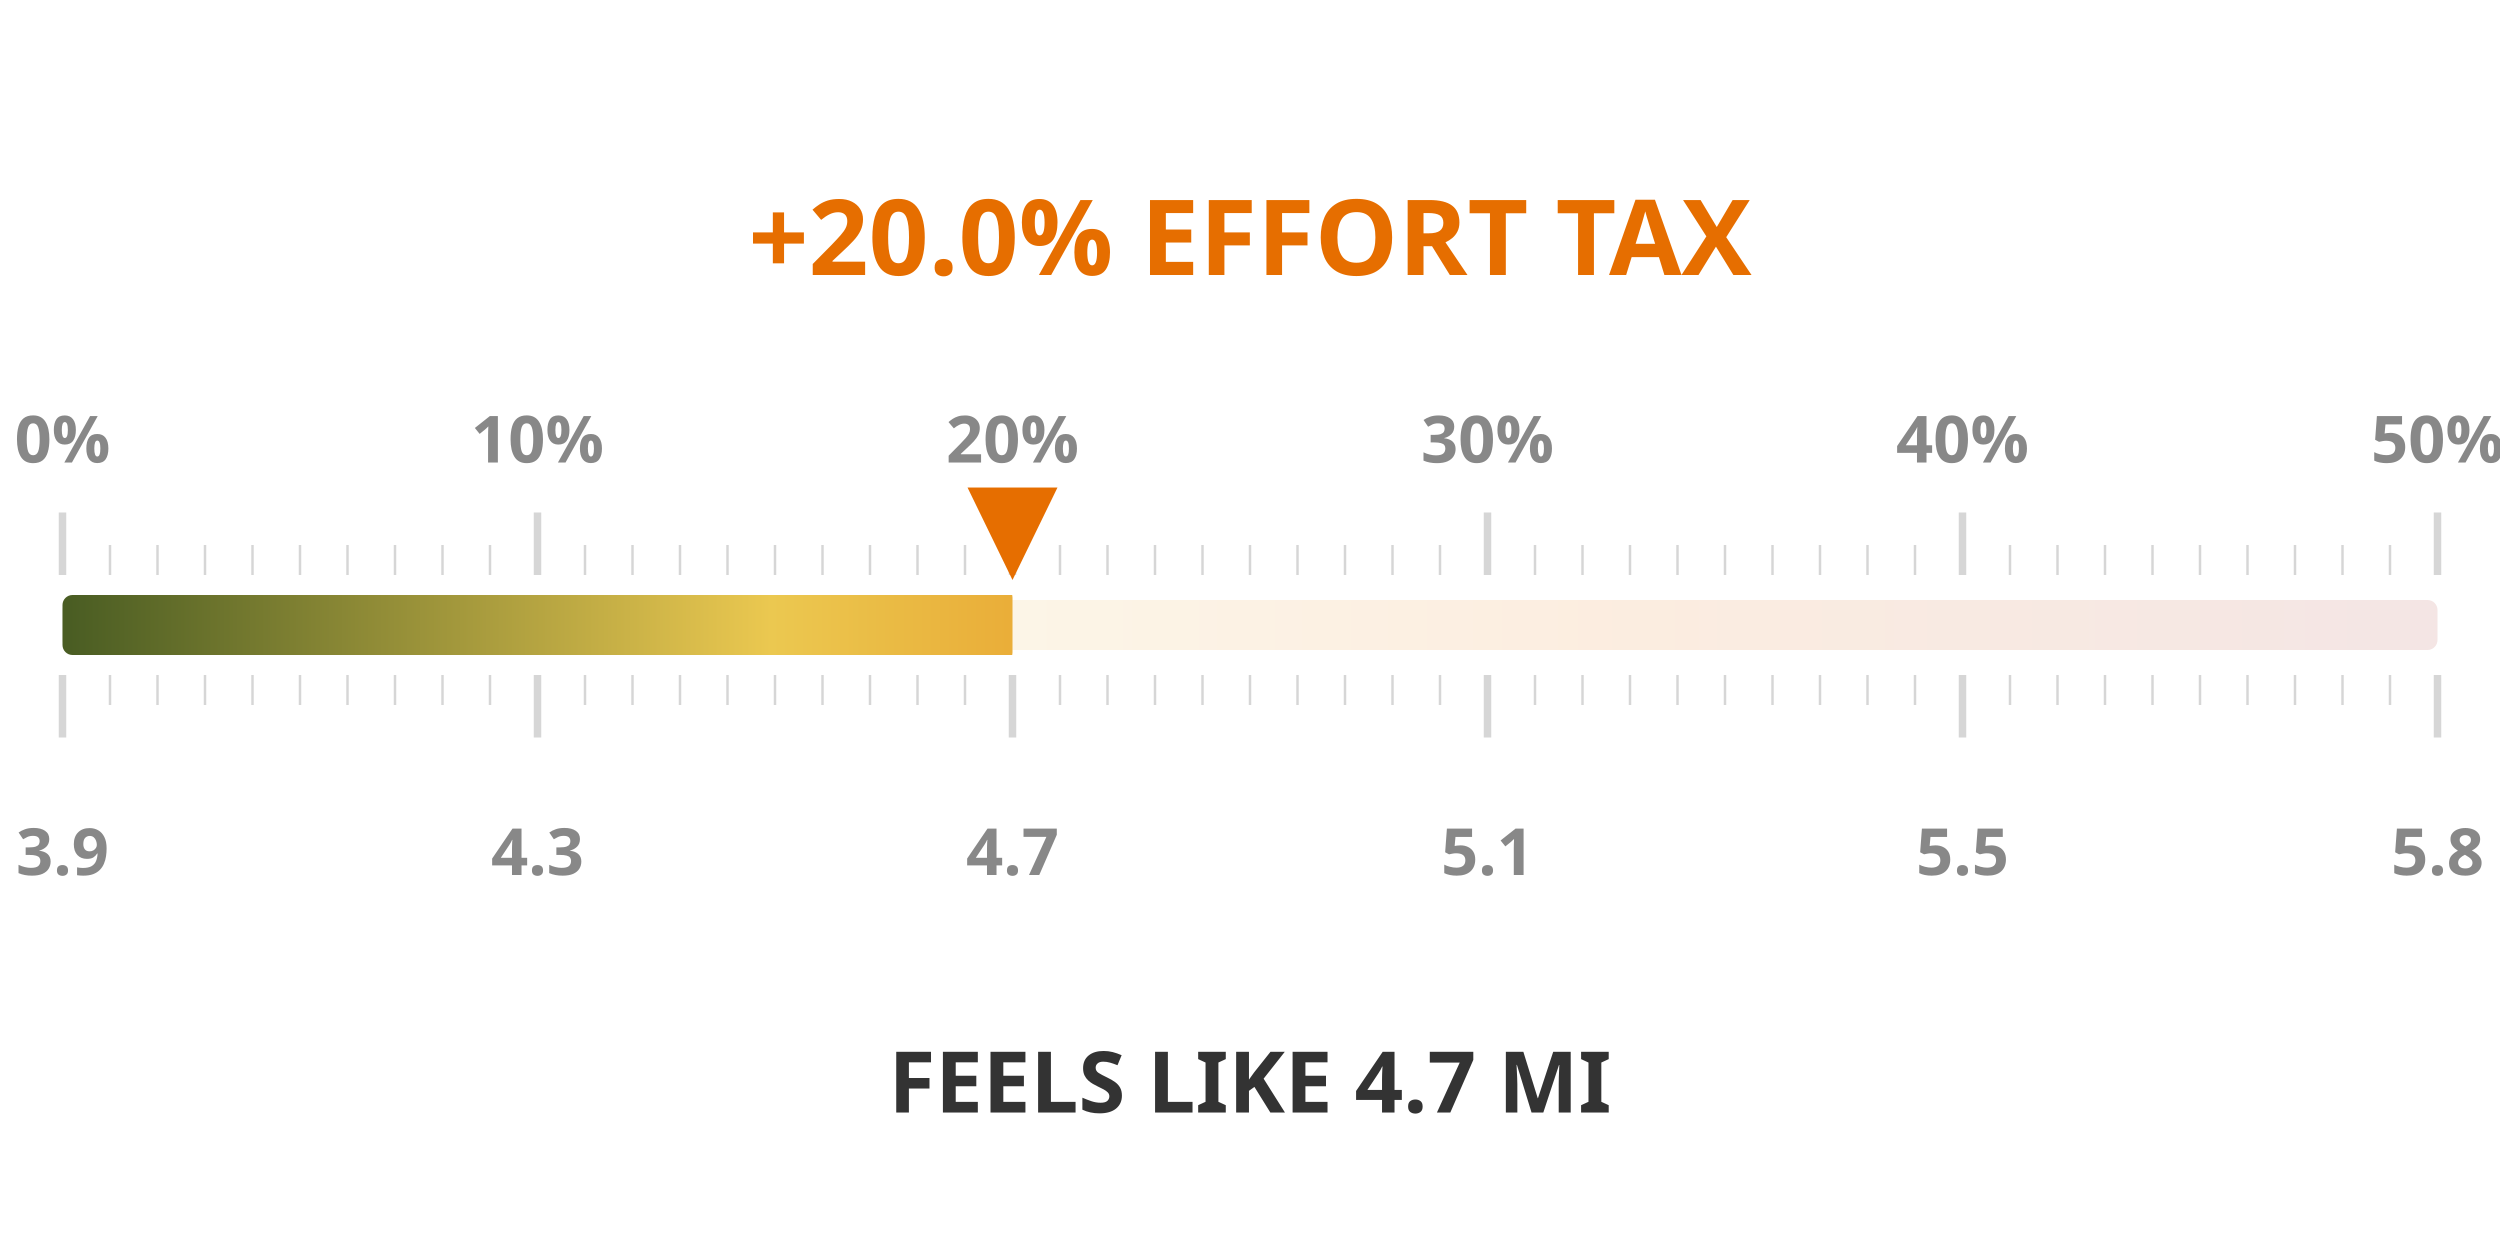
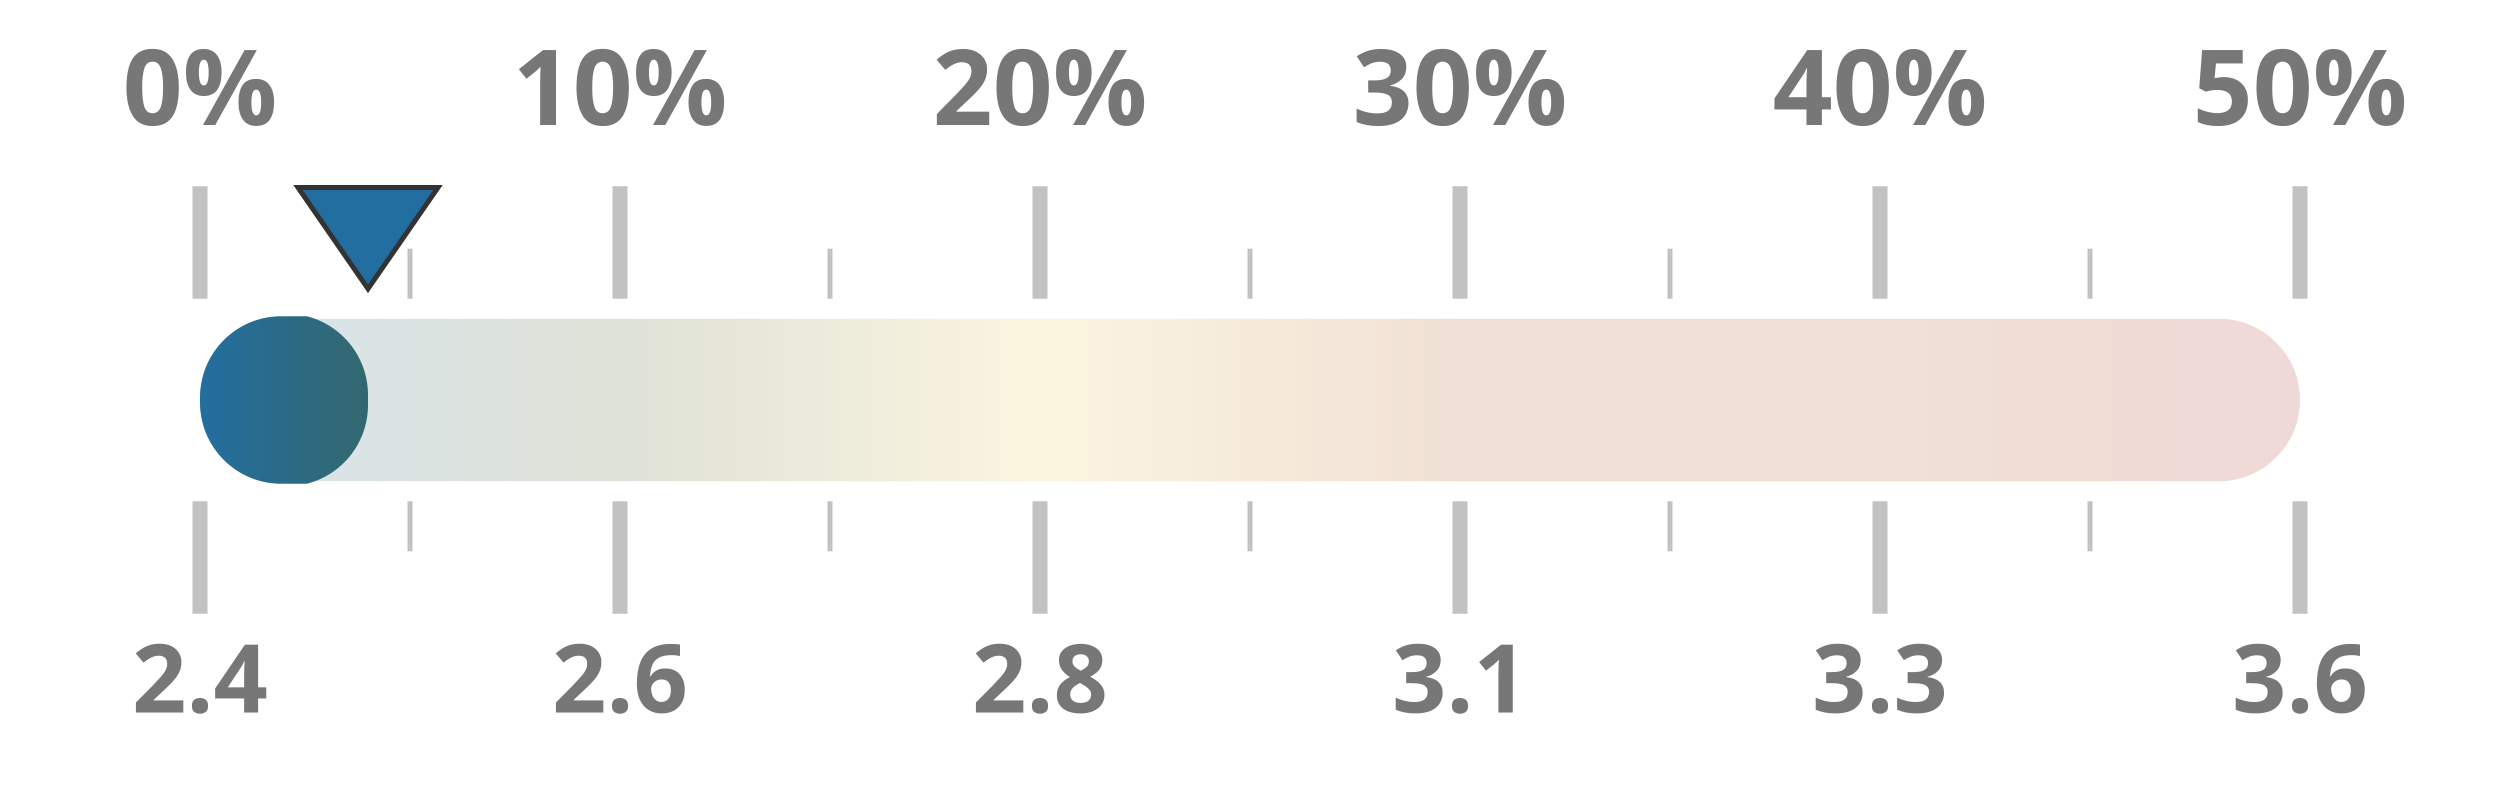
- <svg xmlns="http://www.w3.org/2000/svg" width="50mm" height="25mm" viewBox="0 0 1000 450">
+ <svg xmlns="http://www.w3.org/2000/svg" width="100%" height="100%" viewBox="0 0 1000 320" preserveAspectRatio="xMidYMid meet">
  <defs>
    <linearGradient id="taxGrad" x1="0%" y1="0%" x2="100%" y2="0%">
-       <stop offset="0%" stop-color="#4a5d23" />
-       <stop offset="30%" stop-color="#ebc850" />
-       <stop offset="65%" stop-color="#e66e00" />
+       <stop offset="0%" stop-color="#236ea0" />
+       <stop offset="20%" stop-color="#4a5d23" />
+       <stop offset="40%" stop-color="#ebc850" />
+       <stop offset="60%" stop-color="#af5519" />
+       <stop offset="80%" stop-color="#af5519" />
      <stop offset="100%" stop-color="#a52d23" />
    </linearGradient>
    <clipPath id="taxClip">
-       <rect x="25" y="210" width="380.0" height="30" rx="4" />
+       <rect x="80" y="125.5" width="67.2" height="69" rx="32.5" />
    </clipPath>
  </defs>
-   <rect x="25" y="215" width="950" height="20" fill="url(#taxGrad)" fill-opacity="0.12" rx="4" />
-   <rect x="25" y="213" width="950" height="24" fill="url(#taxGrad)" clip-path="url(#taxClip)" rx="4" />
-   <line x1="25.0" y1="205" x2="25.0" y2="180" stroke="#333333ff" stroke-width="3" opacity="0.2" />
-   <line x1="25.0" y1="245" x2="25.0" y2="270" stroke="#333333ff" stroke-width="3" opacity="0.2" />
-   <text x="25.0" y="160" text-anchor="middle" font-family="Montserrat, sans-serif" font-size="26" font-weight="600" fill="#888">0%</text>
-   <text x="25.0" y="325" text-anchor="middle" font-family="Montserrat, sans-serif" font-size="26" font-weight="600" fill="#888">3.9</text>
-   <line x1="44.0" y1="205" x2="44.0" y2="193" stroke="#333333ff" stroke-width="1" opacity="0.2" />
-   <line x1="44.0" y1="245" x2="44.0" y2="257" stroke="#333333ff" stroke-width="1" opacity="0.2" />
-   <line x1="63.0" y1="205" x2="63.0" y2="193" stroke="#333333ff" stroke-width="1" opacity="0.2" />
-   <line x1="63.0" y1="245" x2="63.0" y2="257" stroke="#333333ff" stroke-width="1" opacity="0.2" />
-   <line x1="82.0" y1="205" x2="82.0" y2="193" stroke="#333333ff" stroke-width="1" opacity="0.2" />
-   <line x1="82.0" y1="245" x2="82.0" y2="257" stroke="#333333ff" stroke-width="1" opacity="0.2" />
-   <line x1="101.0" y1="205" x2="101.0" y2="193" stroke="#333333ff" stroke-width="1" opacity="0.2" />
-   <line x1="101.0" y1="245" x2="101.0" y2="257" stroke="#333333ff" stroke-width="1" opacity="0.2" />
-   <line x1="120.0" y1="205" x2="120.0" y2="193" stroke="#333333ff" stroke-width="1" opacity="0.2" />
-   <line x1="120.0" y1="245" x2="120.0" y2="257" stroke="#333333ff" stroke-width="1" opacity="0.2" />
-   <line x1="139.0" y1="205" x2="139.0" y2="193" stroke="#333333ff" stroke-width="1" opacity="0.2" />
-   <line x1="139.0" y1="245" x2="139.0" y2="257" stroke="#333333ff" stroke-width="1" opacity="0.2" />
-   <line x1="158.0" y1="205" x2="158.0" y2="193" stroke="#333333ff" stroke-width="1" opacity="0.2" />
-   <line x1="158.0" y1="245" x2="158.0" y2="257" stroke="#333333ff" stroke-width="1" opacity="0.2" />
-   <line x1="177.0" y1="205" x2="177.0" y2="193" stroke="#333333ff" stroke-width="1" opacity="0.2" />
-   <line x1="177.0" y1="245" x2="177.0" y2="257" stroke="#333333ff" stroke-width="1" opacity="0.2" />
-   <line x1="196.0" y1="205" x2="196.0" y2="193" stroke="#333333ff" stroke-width="1" opacity="0.2" />
-   <line x1="196.0" y1="245" x2="196.0" y2="257" stroke="#333333ff" stroke-width="1" opacity="0.2" />
-   <line x1="215.0" y1="205" x2="215.0" y2="180" stroke="#333333ff" stroke-width="3" opacity="0.2" />
-   <line x1="215.0" y1="245" x2="215.0" y2="270" stroke="#333333ff" stroke-width="3" opacity="0.2" />
-   <text x="215.0" y="160" text-anchor="middle" font-family="Montserrat, sans-serif" font-size="26" font-weight="600" fill="#888">10%</text>
-   <text x="215.0" y="325" text-anchor="middle" font-family="Montserrat, sans-serif" font-size="26" font-weight="600" fill="#888">4.3</text>
-   <line x1="234.0" y1="205" x2="234.0" y2="193" stroke="#333333ff" stroke-width="1" opacity="0.2" />
-   <line x1="234.0" y1="245" x2="234.0" y2="257" stroke="#333333ff" stroke-width="1" opacity="0.2" />
-   <line x1="253.0" y1="205" x2="253.0" y2="193" stroke="#333333ff" stroke-width="1" opacity="0.2" />
-   <line x1="253.0" y1="245" x2="253.0" y2="257" stroke="#333333ff" stroke-width="1" opacity="0.2" />
-   <line x1="272.0" y1="205" x2="272.0" y2="193" stroke="#333333ff" stroke-width="1" opacity="0.2" />
-   <line x1="272.0" y1="245" x2="272.0" y2="257" stroke="#333333ff" stroke-width="1" opacity="0.2" />
-   <line x1="291.0" y1="205" x2="291.0" y2="193" stroke="#333333ff" stroke-width="1" opacity="0.2" />
-   <line x1="291.0" y1="245" x2="291.0" y2="257" stroke="#333333ff" stroke-width="1" opacity="0.2" />
-   <line x1="310.0" y1="205" x2="310.0" y2="193" stroke="#333333ff" stroke-width="1" opacity="0.2" />
-   <line x1="310.0" y1="245" x2="310.0" y2="257" stroke="#333333ff" stroke-width="1" opacity="0.2" />
-   <line x1="329.0" y1="205" x2="329.0" y2="193" stroke="#333333ff" stroke-width="1" opacity="0.2" />
-   <line x1="329.0" y1="245" x2="329.0" y2="257" stroke="#333333ff" stroke-width="1" opacity="0.2" />
-   <line x1="348.0" y1="205" x2="348.0" y2="193" stroke="#333333ff" stroke-width="1" opacity="0.2" />
-   <line x1="348.0" y1="245" x2="348.0" y2="257" stroke="#333333ff" stroke-width="1" opacity="0.2" />
-   <line x1="367.0" y1="205" x2="367.0" y2="193" stroke="#333333ff" stroke-width="1" opacity="0.2" />
-   <line x1="367.0" y1="245" x2="367.0" y2="257" stroke="#333333ff" stroke-width="1" opacity="0.2" />
-   <line x1="386.0" y1="205" x2="386.0" y2="193" stroke="#333333ff" stroke-width="1" opacity="0.2" />
-   <line x1="386.0" y1="245" x2="386.0" y2="257" stroke="#333333ff" stroke-width="1" opacity="0.2" />
-   <line x1="405.0" y1="205" x2="405.0" y2="180" stroke="#333333ff" stroke-width="3" opacity="0.2" />
-   <line x1="405.0" y1="245" x2="405.0" y2="270" stroke="#333333ff" stroke-width="3" opacity="0.2" />
-   <text x="405.0" y="160" text-anchor="middle" font-family="Montserrat, sans-serif" font-size="26" font-weight="600" fill="#888">20%</text>
-   <text x="405.0" y="325" text-anchor="middle" font-family="Montserrat, sans-serif" font-size="26" font-weight="600" fill="#888">4.7</text>
-   <line x1="424.0" y1="205" x2="424.0" y2="193" stroke="#333333ff" stroke-width="1" opacity="0.2" />
-   <line x1="424.0" y1="245" x2="424.0" y2="257" stroke="#333333ff" stroke-width="1" opacity="0.2" />
-   <line x1="443.0" y1="205" x2="443.0" y2="193" stroke="#333333ff" stroke-width="1" opacity="0.2" />
-   <line x1="443.0" y1="245" x2="443.0" y2="257" stroke="#333333ff" stroke-width="1" opacity="0.2" />
-   <line x1="462.0" y1="205" x2="462.0" y2="193" stroke="#333333ff" stroke-width="1" opacity="0.2" />
-   <line x1="462.0" y1="245" x2="462.0" y2="257" stroke="#333333ff" stroke-width="1" opacity="0.2" />
-   <line x1="481.0" y1="205" x2="481.0" y2="193" stroke="#333333ff" stroke-width="1" opacity="0.2" />
-   <line x1="481.0" y1="245" x2="481.0" y2="257" stroke="#333333ff" stroke-width="1" opacity="0.2" />
-   <line x1="500.0" y1="205" x2="500.0" y2="193" stroke="#333333ff" stroke-width="1" opacity="0.2" />
-   <line x1="500.0" y1="245" x2="500.0" y2="257" stroke="#333333ff" stroke-width="1" opacity="0.2" />
-   <line x1="519.0" y1="205" x2="519.0" y2="193" stroke="#333333ff" stroke-width="1" opacity="0.2" />
-   <line x1="519.0" y1="245" x2="519.0" y2="257" stroke="#333333ff" stroke-width="1" opacity="0.2" />
-   <line x1="538.0" y1="205" x2="538.0" y2="193" stroke="#333333ff" stroke-width="1" opacity="0.2" />
-   <line x1="538.0" y1="245" x2="538.0" y2="257" stroke="#333333ff" stroke-width="1" opacity="0.2" />
-   <line x1="557.0" y1="205" x2="557.0" y2="193" stroke="#333333ff" stroke-width="1" opacity="0.2" />
-   <line x1="557.0" y1="245" x2="557.0" y2="257" stroke="#333333ff" stroke-width="1" opacity="0.2" />
-   <line x1="576.0" y1="205" x2="576.0" y2="193" stroke="#333333ff" stroke-width="1" opacity="0.2" />
-   <line x1="576.0" y1="245" x2="576.0" y2="257" stroke="#333333ff" stroke-width="1" opacity="0.2" />
-   <line x1="595.0" y1="205" x2="595.0" y2="180" stroke="#333333ff" stroke-width="3" opacity="0.2" />
-   <line x1="595.0" y1="245" x2="595.0" y2="270" stroke="#333333ff" stroke-width="3" opacity="0.2" />
-   <text x="595.0" y="160" text-anchor="middle" font-family="Montserrat, sans-serif" font-size="26" font-weight="600" fill="#888">30%</text>
-   <text x="595.0" y="325" text-anchor="middle" font-family="Montserrat, sans-serif" font-size="26" font-weight="600" fill="#888">5.1</text>
-   <line x1="614.0" y1="205" x2="614.0" y2="193" stroke="#333333ff" stroke-width="1" opacity="0.2" />
-   <line x1="614.0" y1="245" x2="614.0" y2="257" stroke="#333333ff" stroke-width="1" opacity="0.2" />
-   <line x1="633.0" y1="205" x2="633.0" y2="193" stroke="#333333ff" stroke-width="1" opacity="0.2" />
-   <line x1="633.0" y1="245" x2="633.0" y2="257" stroke="#333333ff" stroke-width="1" opacity="0.2" />
-   <line x1="652.0" y1="205" x2="652.0" y2="193" stroke="#333333ff" stroke-width="1" opacity="0.2" />
-   <line x1="652.0" y1="245" x2="652.0" y2="257" stroke="#333333ff" stroke-width="1" opacity="0.2" />
-   <line x1="671.0" y1="205" x2="671.0" y2="193" stroke="#333333ff" stroke-width="1" opacity="0.2" />
-   <line x1="671.0" y1="245" x2="671.0" y2="257" stroke="#333333ff" stroke-width="1" opacity="0.2" />
-   <line x1="690.0" y1="205" x2="690.0" y2="193" stroke="#333333ff" stroke-width="1" opacity="0.2" />
-   <line x1="690.0" y1="245" x2="690.0" y2="257" stroke="#333333ff" stroke-width="1" opacity="0.2" />
-   <line x1="709.0" y1="205" x2="709.0" y2="193" stroke="#333333ff" stroke-width="1" opacity="0.2" />
-   <line x1="709.0" y1="245" x2="709.0" y2="257" stroke="#333333ff" stroke-width="1" opacity="0.2" />
-   <line x1="728.0" y1="205" x2="728.0" y2="193" stroke="#333333ff" stroke-width="1" opacity="0.2" />
-   <line x1="728.0" y1="245" x2="728.0" y2="257" stroke="#333333ff" stroke-width="1" opacity="0.2" />
-   <line x1="747.0" y1="205" x2="747.0" y2="193" stroke="#333333ff" stroke-width="1" opacity="0.2" />
-   <line x1="747.0" y1="245" x2="747.0" y2="257" stroke="#333333ff" stroke-width="1" opacity="0.2" />
-   <line x1="766.0" y1="205" x2="766.0" y2="193" stroke="#333333ff" stroke-width="1" opacity="0.2" />
-   <line x1="766.0" y1="245" x2="766.0" y2="257" stroke="#333333ff" stroke-width="1" opacity="0.2" />
-   <line x1="785.0" y1="205" x2="785.0" y2="180" stroke="#333333ff" stroke-width="3" opacity="0.2" />
-   <line x1="785.0" y1="245" x2="785.0" y2="270" stroke="#333333ff" stroke-width="3" opacity="0.2" />
-   <text x="785.0" y="160" text-anchor="middle" font-family="Montserrat, sans-serif" font-size="26" font-weight="600" fill="#888">40%</text>
-   <text x="785.0" y="325" text-anchor="middle" font-family="Montserrat, sans-serif" font-size="26" font-weight="600" fill="#888">5.5</text>
-   <line x1="804.0" y1="205" x2="804.0" y2="193" stroke="#333333ff" stroke-width="1" opacity="0.2" />
-   <line x1="804.0" y1="245" x2="804.0" y2="257" stroke="#333333ff" stroke-width="1" opacity="0.2" />
-   <line x1="823.0" y1="205" x2="823.0" y2="193" stroke="#333333ff" stroke-width="1" opacity="0.2" />
-   <line x1="823.0" y1="245" x2="823.0" y2="257" stroke="#333333ff" stroke-width="1" opacity="0.2" />
-   <line x1="842.0" y1="205" x2="842.0" y2="193" stroke="#333333ff" stroke-width="1" opacity="0.2" />
-   <line x1="842.0" y1="245" x2="842.0" y2="257" stroke="#333333ff" stroke-width="1" opacity="0.2" />
-   <line x1="861.0" y1="205" x2="861.0" y2="193" stroke="#333333ff" stroke-width="1" opacity="0.2" />
-   <line x1="861.0" y1="245" x2="861.0" y2="257" stroke="#333333ff" stroke-width="1" opacity="0.2" />
-   <line x1="880.0" y1="205" x2="880.0" y2="193" stroke="#333333ff" stroke-width="1" opacity="0.2" />
-   <line x1="880.0" y1="245" x2="880.0" y2="257" stroke="#333333ff" stroke-width="1" opacity="0.2" />
-   <line x1="899.0" y1="205" x2="899.0" y2="193" stroke="#333333ff" stroke-width="1" opacity="0.2" />
-   <line x1="899.0" y1="245" x2="899.0" y2="257" stroke="#333333ff" stroke-width="1" opacity="0.2" />
-   <line x1="918.0" y1="205" x2="918.0" y2="193" stroke="#333333ff" stroke-width="1" opacity="0.2" />
-   <line x1="918.0" y1="245" x2="918.0" y2="257" stroke="#333333ff" stroke-width="1" opacity="0.2" />
-   <line x1="937.0" y1="205" x2="937.0" y2="193" stroke="#333333ff" stroke-width="1" opacity="0.2" />
-   <line x1="937.0" y1="245" x2="937.0" y2="257" stroke="#333333ff" stroke-width="1" opacity="0.2" />
-   <line x1="956.0" y1="205" x2="956.0" y2="193" stroke="#333333ff" stroke-width="1" opacity="0.2" />
-   <line x1="956.0" y1="245" x2="956.0" y2="257" stroke="#333333ff" stroke-width="1" opacity="0.2" />
-   <line x1="975.0" y1="205" x2="975.0" y2="180" stroke="#333333ff" stroke-width="3" opacity="0.2" />
-   <line x1="975.0" y1="245" x2="975.0" y2="270" stroke="#333333ff" stroke-width="3" opacity="0.2" />
-   <text x="975.0" y="160" text-anchor="middle" font-family="Montserrat, sans-serif" font-size="26" font-weight="600" fill="#888">50%</text>
-   <text x="975.0" y="325" text-anchor="middle" font-family="Montserrat, sans-serif" font-size="26" font-weight="600" fill="#888">5.8</text>
-   <text x="500" y="85" text-anchor="middle" font-family="Montserrat, sans-serif" font-size="42" font-weight="800" fill="#e66e00">+20.0% EFFORT TAX</text>
-   <text x="500" y="420" text-anchor="middle" font-family="Montserrat, sans-serif" font-size="34" font-weight="800" fill="#333333ff">FEELS LIKE 4.7 MI</text>
-   <polygon points="405.0,207 387.0,170 423.0,170" fill="#e66e00" />
+   <rect x="80" y="127.5" width="840" height="65" fill="url(#taxGrad)" fill-opacity="0.18" rx="32.5" />
+   <rect x="80" y="126.5" width="840" height="67" fill="url(#taxGrad)" clip-path="url(#taxClip)" rx="32.5" />
+   <line x1="80.0" y1="119.5" x2="80.0" y2="74.5" stroke="#333333ff" stroke-width="6" opacity="0.3" />
+   <line x1="80.0" y1="200.5" x2="80.0" y2="245.5" stroke="#333333ff" stroke-width="6" opacity="0.3" />
+   <text x="80.0" y="50" text-anchor="middle" font-family="Montserrat, sans-serif" font-size="42" font-weight="700" fill="#777">0%</text>
+   <text x="80.0" y="285" text-anchor="middle" font-family="Montserrat, sans-serif" font-size="38" font-weight="700" fill="#777">2.4</text>
+   <line x1="164.0" y1="119.5" x2="164.0" y2="99.5" stroke="#333333ff" stroke-width="2" opacity="0.3" />
+   <line x1="164.0" y1="200.5" x2="164.0" y2="220.5" stroke="#333333ff" stroke-width="2" opacity="0.3" />
+   <line x1="248.0" y1="119.5" x2="248.0" y2="74.5" stroke="#333333ff" stroke-width="6" opacity="0.3" />
+   <line x1="248.0" y1="200.5" x2="248.0" y2="245.5" stroke="#333333ff" stroke-width="6" opacity="0.3" />
+   <text x="248.0" y="50" text-anchor="middle" font-family="Montserrat, sans-serif" font-size="42" font-weight="700" fill="#777">10%</text>
+   <text x="248.0" y="285" text-anchor="middle" font-family="Montserrat, sans-serif" font-size="38" font-weight="700" fill="#777">2.6</text>
+   <line x1="332.0" y1="119.5" x2="332.0" y2="99.5" stroke="#333333ff" stroke-width="2" opacity="0.3" />
+   <line x1="332.0" y1="200.5" x2="332.0" y2="220.5" stroke="#333333ff" stroke-width="2" opacity="0.3" />
+   <line x1="416.0" y1="119.5" x2="416.0" y2="74.5" stroke="#333333ff" stroke-width="6" opacity="0.3" />
+   <line x1="416.0" y1="200.5" x2="416.0" y2="245.5" stroke="#333333ff" stroke-width="6" opacity="0.3" />
+   <text x="416.0" y="50" text-anchor="middle" font-family="Montserrat, sans-serif" font-size="42" font-weight="700" fill="#777">20%</text>
+   <text x="416.0" y="285" text-anchor="middle" font-family="Montserrat, sans-serif" font-size="38" font-weight="700" fill="#777">2.8</text>
+   <line x1="500.0" y1="119.5" x2="500.0" y2="99.5" stroke="#333333ff" stroke-width="2" opacity="0.3" />
+   <line x1="500.0" y1="200.5" x2="500.0" y2="220.5" stroke="#333333ff" stroke-width="2" opacity="0.3" />
+   <line x1="584.0" y1="119.5" x2="584.0" y2="74.5" stroke="#333333ff" stroke-width="6" opacity="0.3" />
+   <line x1="584.0" y1="200.5" x2="584.0" y2="245.5" stroke="#333333ff" stroke-width="6" opacity="0.3" />
+   <text x="584.0" y="50" text-anchor="middle" font-family="Montserrat, sans-serif" font-size="42" font-weight="700" fill="#777">30%</text>
+   <text x="584.0" y="285" text-anchor="middle" font-family="Montserrat, sans-serif" font-size="38" font-weight="700" fill="#777">3.1</text>
+   <line x1="668.0" y1="119.5" x2="668.0" y2="99.5" stroke="#333333ff" stroke-width="2" opacity="0.3" />
+   <line x1="668.0" y1="200.5" x2="668.0" y2="220.5" stroke="#333333ff" stroke-width="2" opacity="0.3" />
+   <line x1="752.0" y1="119.5" x2="752.0" y2="74.5" stroke="#333333ff" stroke-width="6" opacity="0.3" />
+   <line x1="752.0" y1="200.5" x2="752.0" y2="245.5" stroke="#333333ff" stroke-width="6" opacity="0.3" />
+   <text x="752.0" y="50" text-anchor="middle" font-family="Montserrat, sans-serif" font-size="42" font-weight="700" fill="#777">40%</text>
+   <text x="752.0" y="285" text-anchor="middle" font-family="Montserrat, sans-serif" font-size="38" font-weight="700" fill="#777">3.3</text>
+   <line x1="836.0" y1="119.5" x2="836.0" y2="99.5" stroke="#333333ff" stroke-width="2" opacity="0.3" />
+   <line x1="836.0" y1="200.5" x2="836.0" y2="220.5" stroke="#333333ff" stroke-width="2" opacity="0.3" />
+   <line x1="920.0" y1="119.5" x2="920.0" y2="74.5" stroke="#333333ff" stroke-width="6" opacity="0.3" />
+   <line x1="920.0" y1="200.5" x2="920.0" y2="245.5" stroke="#333333ff" stroke-width="6" opacity="0.3" />
+   <text x="920.0" y="50" text-anchor="middle" font-family="Montserrat, sans-serif" font-size="42" font-weight="700" fill="#777">50%</text>
+   <text x="920.0" y="285" text-anchor="middle" font-family="Montserrat, sans-serif" font-size="38" font-weight="700" fill="#777">3.6</text>
+   <polygon points="147.2,115.5 119.2,75 175.2,75" fill="#236ea0" stroke="#333333ff" stroke-width="2" />
</svg>
